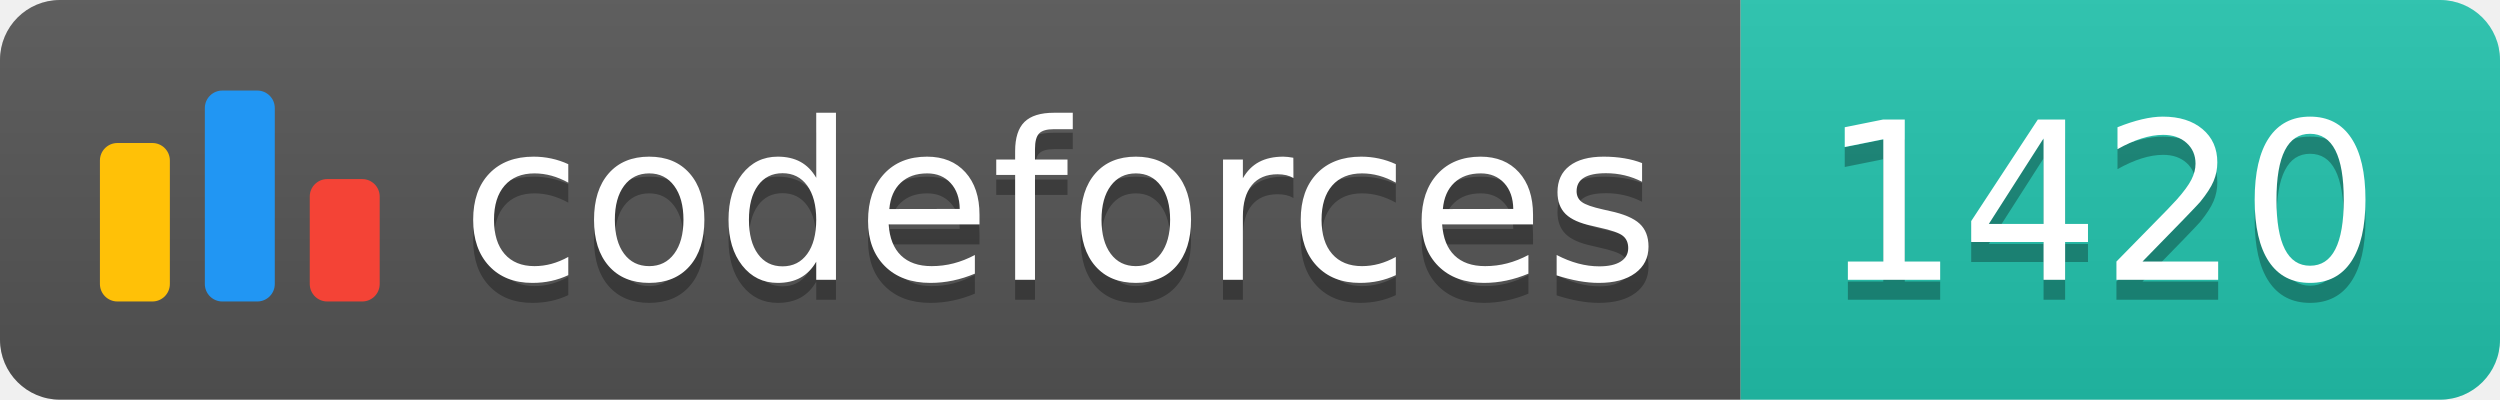
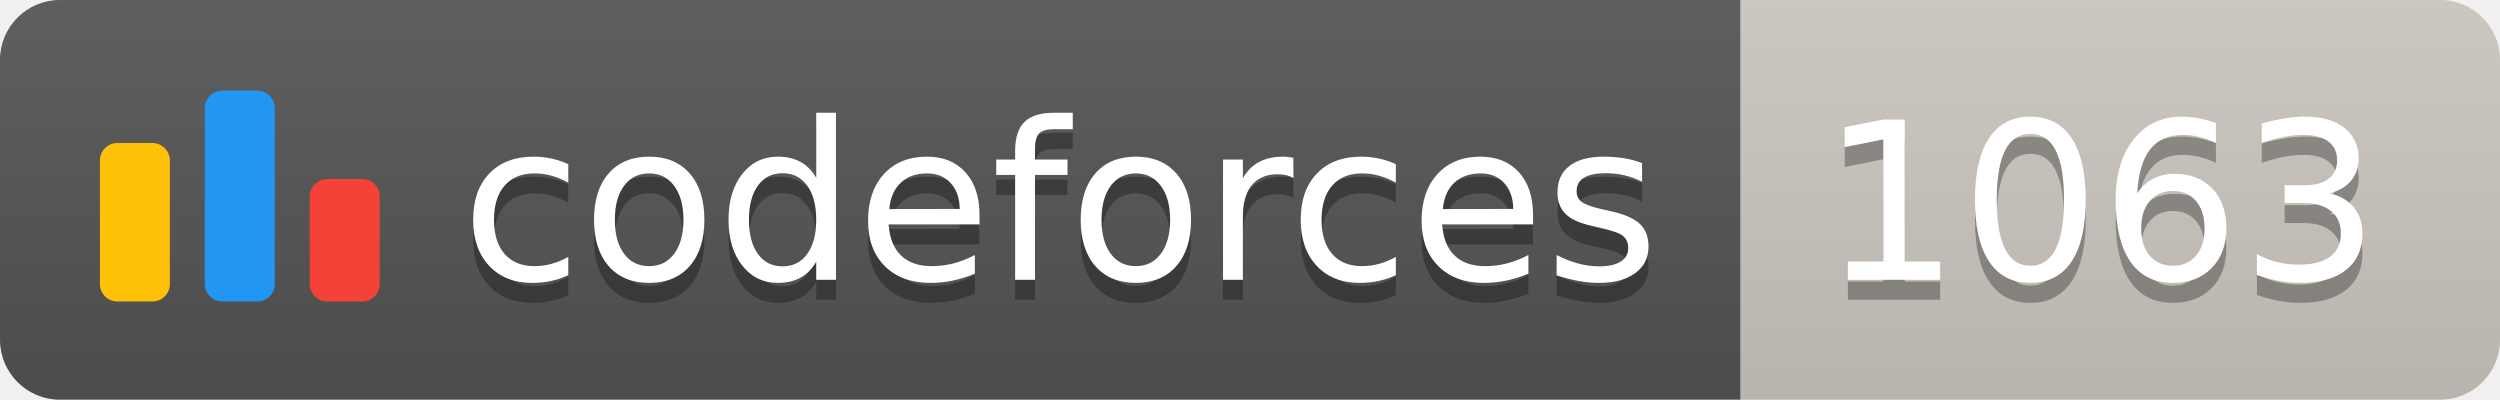
<svg xmlns="http://www.w3.org/2000/svg" width="125.1" height="20">
  <linearGradient id="smooth" x2="0" y2="100%">
    <stop offset="0" stop-color="#bbb" stop-opacity=".1" />
    <stop offset="1" stop-opacity=".1" />
  </linearGradient>
  <clipPath id="round">
    <rect width="125.1" height="20" rx="3" fill="#fff" />
  </clipPath>
  <g clip-path="url(#round)">
    <rect width="87.1" height="20" fill="#555" />
-     <rect x="87.1" width="38.0" height="20" fill="#22C4AE" />
+     <rect x="87.1" width="38.0" height="20" fill="#cec8c1" />
    <rect width="125.1" height="20" fill="url(#smooth)" />
  </g>
  <g fill="#fff" text-anchor="middle" font-family="DejaVu Sans,Verdana,Geneva,sans-serif" font-size="110">
    <svg x="5" y="3" class="logo" width="14" height="14" viewBox="0 0 32 25" fill="none">
      <rect y="6" width="8" height="18.125" rx="2" fill="#FFC107" />
      <rect x="24" y="10.125" width="8" height="14" rx="2" fill="#F44336" />
      <rect x="12" width="8" height="24.125" rx="2" fill="#2196F3" />
    </svg>
    <text x="530.5" y="150" fill="#010101" fill-opacity=".3" transform="scale(0.1)" textLength="601.0" lengthAdjust="spacing">codeforces
        </text>
    <text x="530.5" y="140" transform="scale(0.1)" textLength="601.0" lengthAdjust="spacing">codeforces</text>
-     <text x="1051.0" y="150" fill="#010101" fill-opacity=".3" transform="scale(0.1)" textLength="280.0" lengthAdjust="spacing">1420
+     <text x="1051.0" y="150" fill="#010101" fill-opacity=".3" transform="scale(0.1)" textLength="280.0" lengthAdjust="spacing">1063
        </text>
-     <text x="1051.0" y="140" transform="scale(0.1)" textLength="280.0" lengthAdjust="spacing">1420</text>
+     <text x="1051.0" y="140" transform="scale(0.1)" textLength="280.0" lengthAdjust="spacing">1063</text>
  </g>
</svg>
